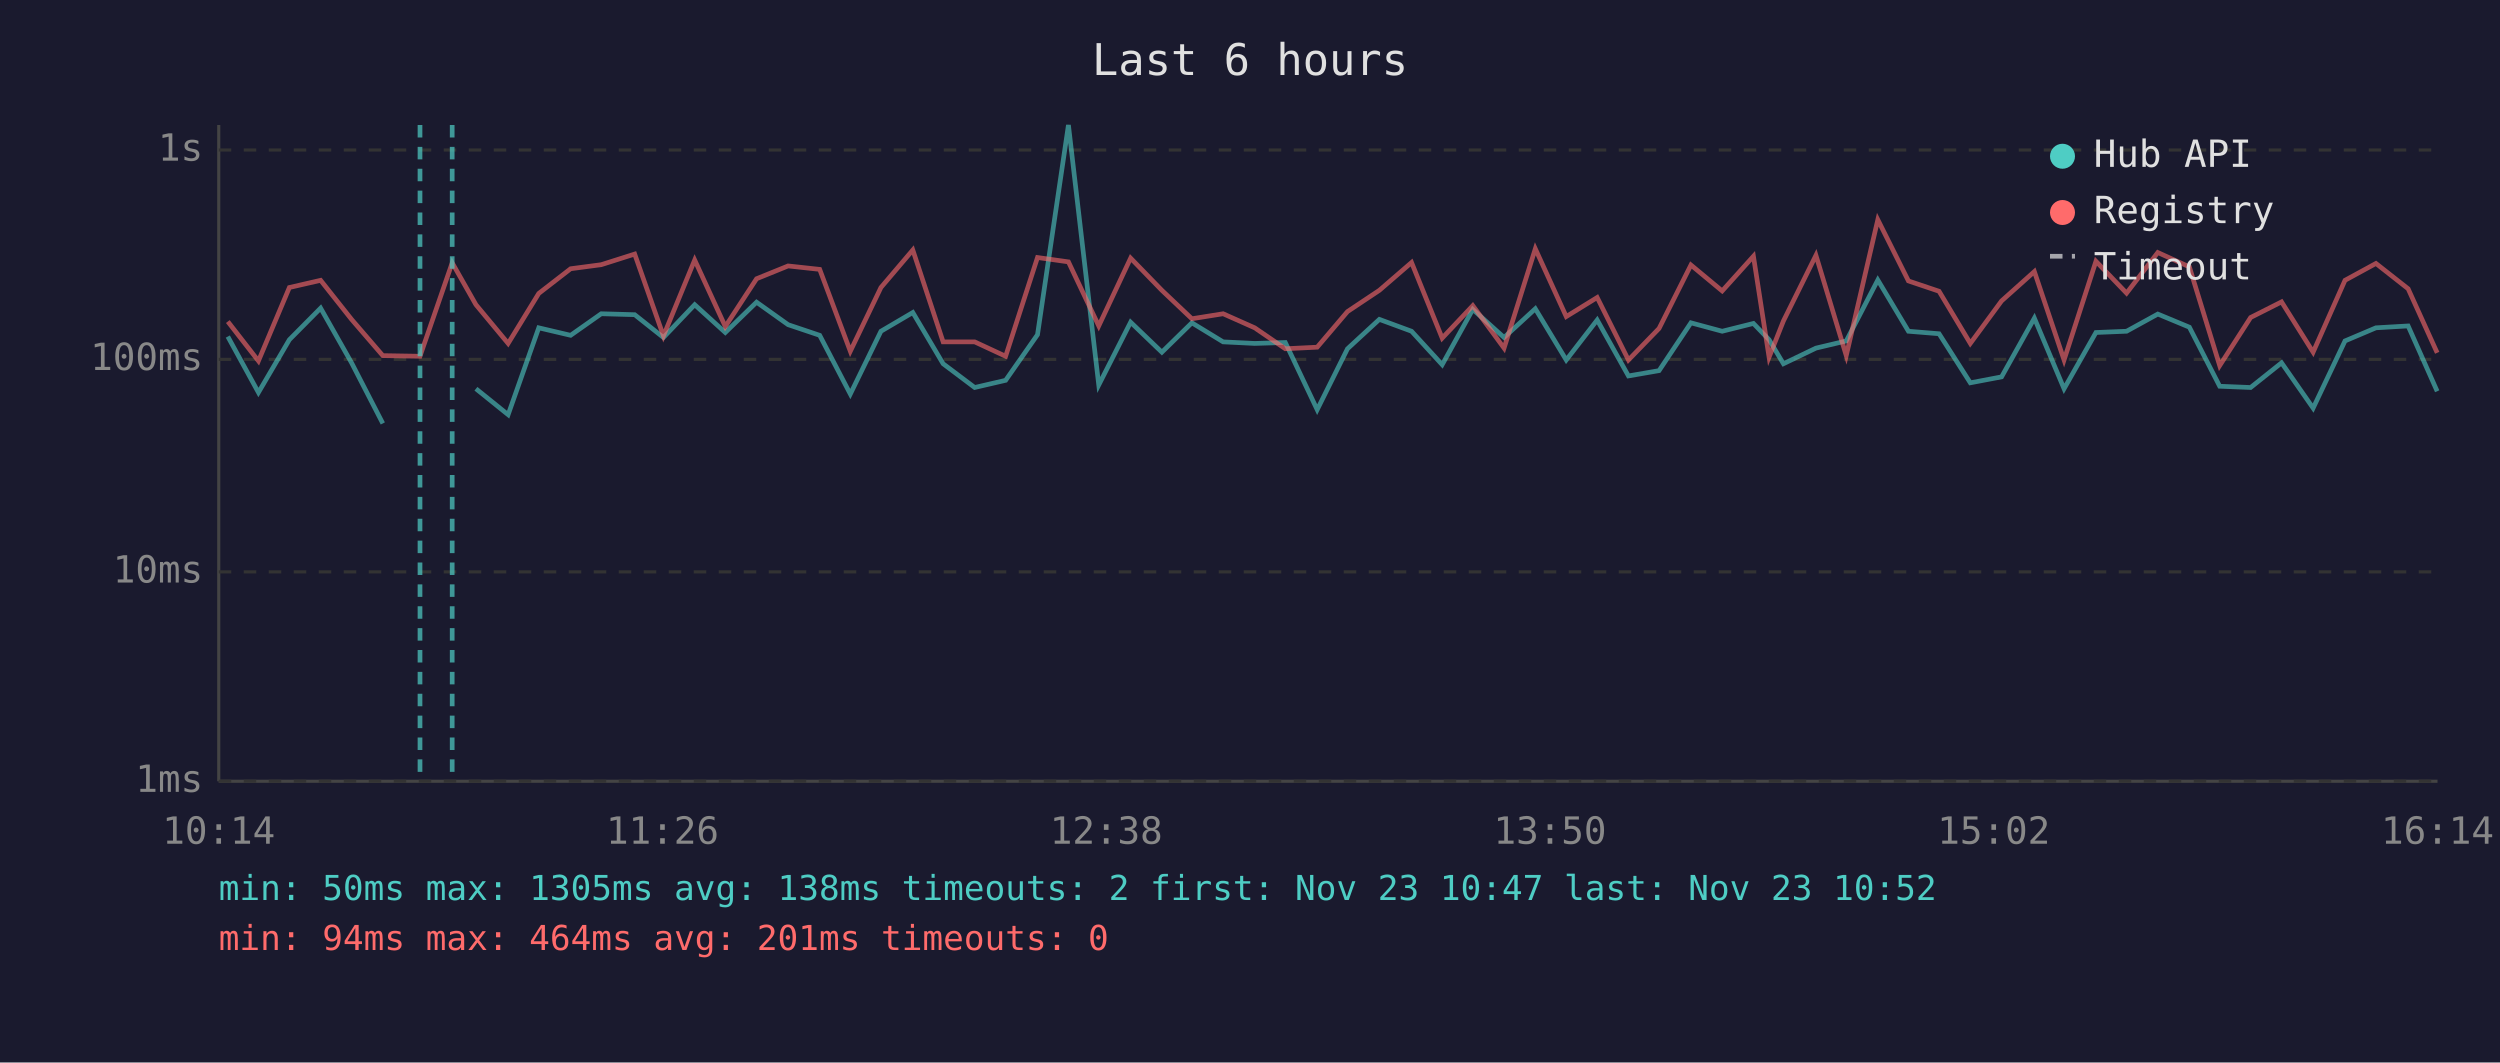
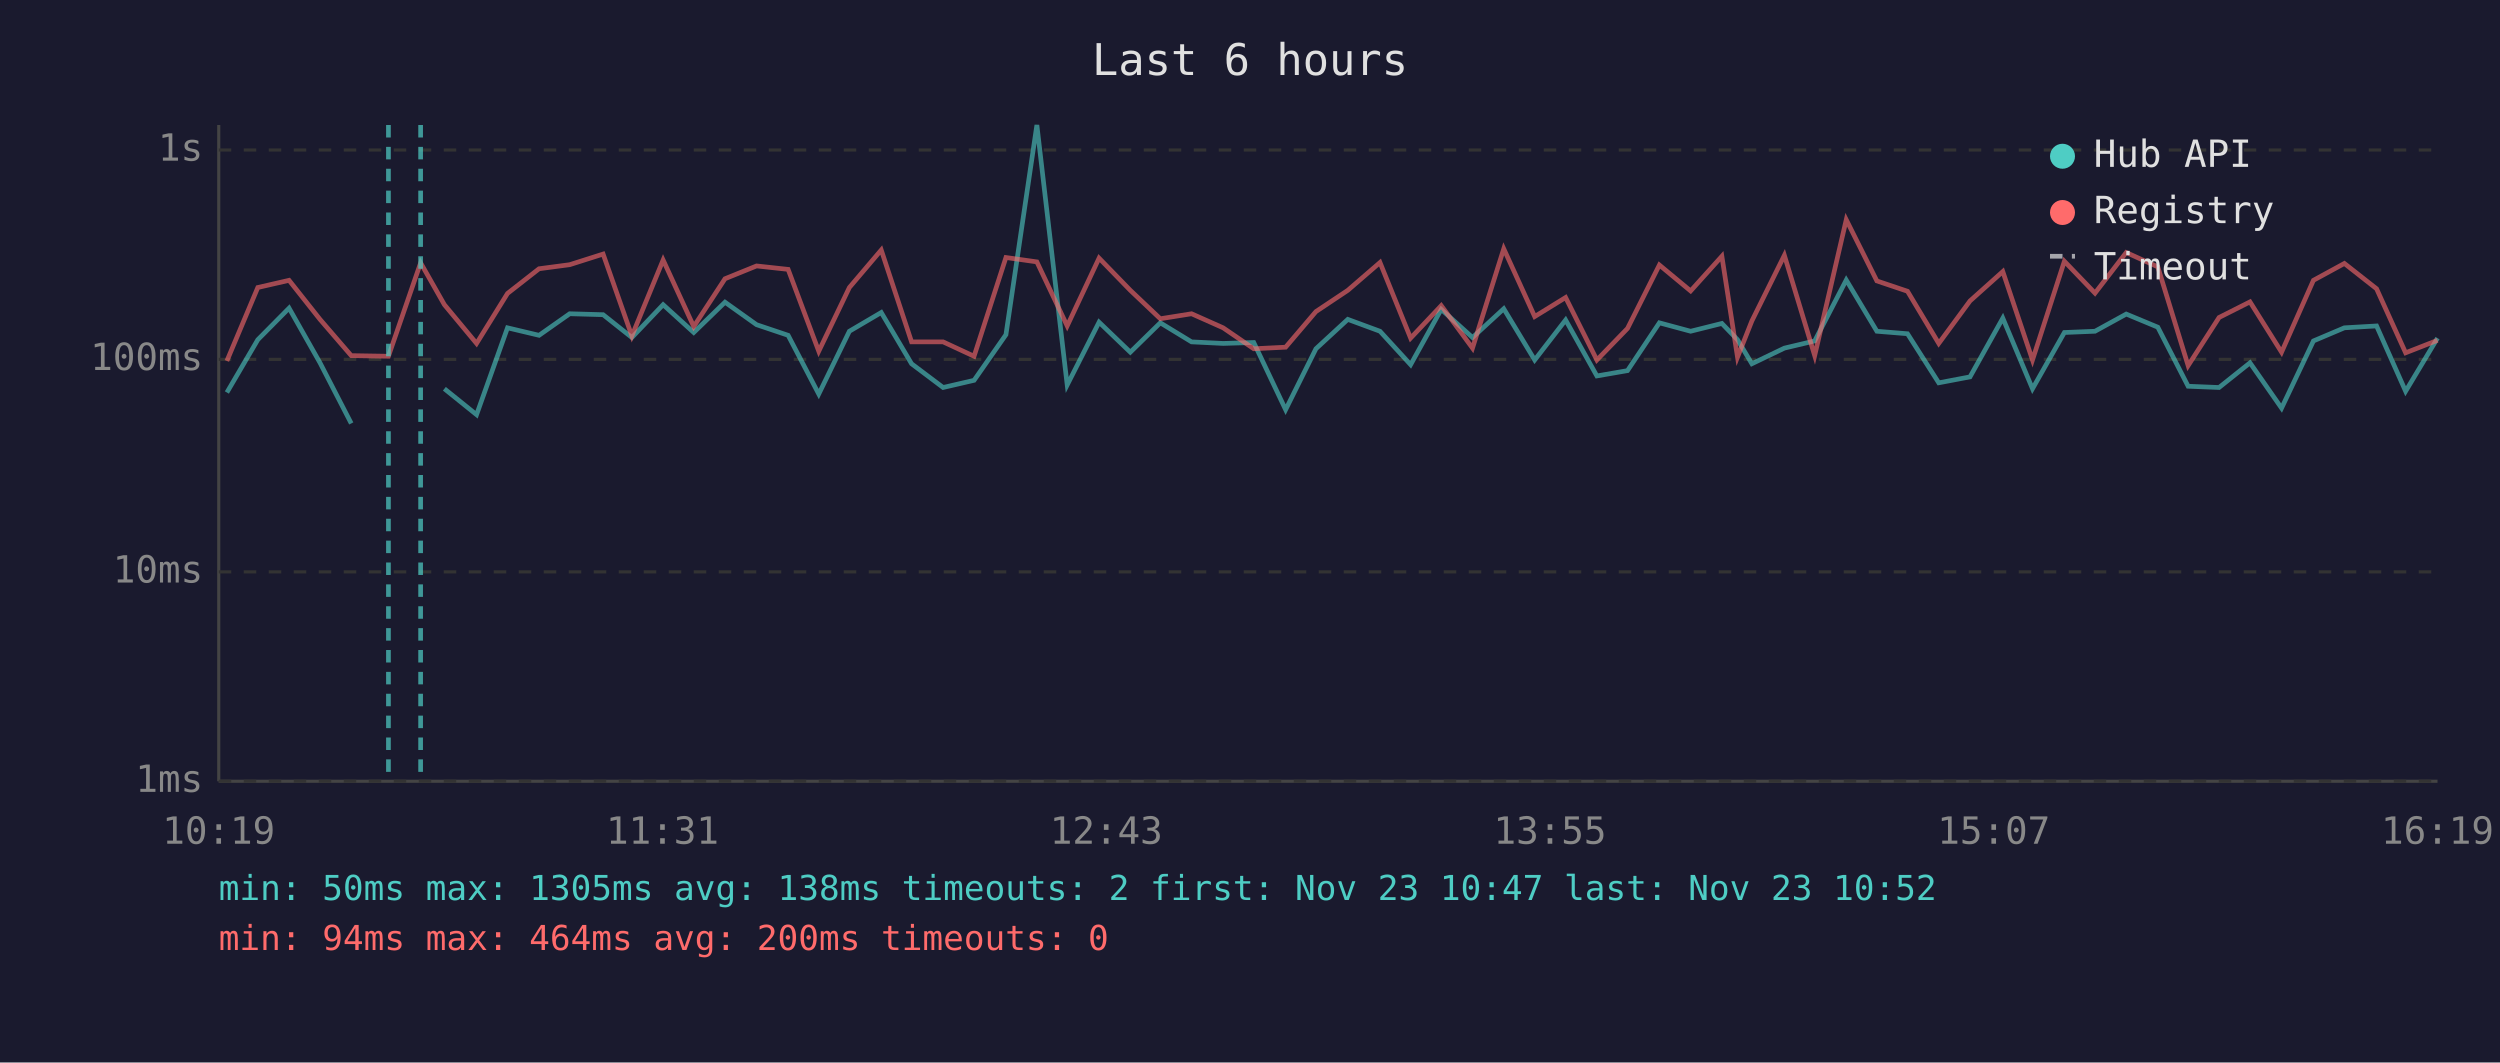
<svg xmlns="http://www.w3.org/2000/svg" viewBox="0 0 800 340" font-family="monospace" font-size="12">
  <rect width="800" height="340" fill="#1a1a2e" />
  <text x="400" y="24" fill="#e0e0e0" font-size="14" text-anchor="middle">Last 6 hours</text>
  <line x1="70" y1="40" x2="70" y2="250" stroke="#444" stroke-width="1" />
  <line x1="70" y1="250" x2="780" y2="250" stroke="#444" stroke-width="1" />
  <line x1="70" y1="250" x2="780" y2="250" stroke="#333" stroke-width="1" stroke-dasharray="4" />
  <text x="65" y="250" fill="#888" text-anchor="end" dominant-baseline="middle">1ms</text>
  <line x1="70" y1="183" x2="780" y2="183" stroke="#333" stroke-width="1" stroke-dasharray="4" />
  <text x="65" y="183" fill="#888" text-anchor="end" dominant-baseline="middle">10ms</text>
  <line x1="70" y1="115" x2="780" y2="115" stroke="#333" stroke-width="1" stroke-dasharray="4" />
  <text x="65" y="115" fill="#888" text-anchor="end" dominant-baseline="middle">100ms</text>
  <line x1="70" y1="48" x2="780" y2="48" stroke="#333" stroke-width="1" stroke-dasharray="4" />
  <text x="65" y="48" fill="#888" text-anchor="end" dominant-baseline="middle">1s</text>
-   <text x="70" y="270" fill="#888" text-anchor="middle">10:14</text>
-   <text x="212" y="270" fill="#888" text-anchor="middle">11:26</text>
-   <text x="354" y="270" fill="#888" text-anchor="middle">12:38</text>
-   <text x="496" y="270" fill="#888" text-anchor="middle">13:50</text>
-   <text x="638" y="270" fill="#888" text-anchor="middle">15:02</text>
-   <text x="780" y="270" fill="#888" text-anchor="middle">16:14</text>
-   <polyline points="72.9,107.7 82.7,125.6 92.6,108.7 102.6,98.6 112.5,116.1 122.5,135.5" fill="none" stroke="#4ecdc4" stroke-width="1.5" opacity="0.6" />
-   <polyline points="152.3,124.4 162.6,132.7 172.4,104.9 182.6,107.3 192.4,100.4 203.1,100.7 212.3,108.0 222.3,97.5 232.1,106.4 242.1,96.7 252.2,103.9 262.3,107.3 272.1,126.1 281.9,106.0 292.1,100.0 301.8,116.4 311.9,124.0 321.8,121.7 332.0,107.1 341.9,40.0 351.6,123.2 361.8,103.1 371.8,112.7 381.4,103.3 391.4,109.4 401.5,109.9 411.3,109.6 421.5,131.1 431.2,111.6 441.4,102.2 451.7,106.0 461.5,116.7 471.3,99.0 481.3,108.0 491.3,98.8 501.2,115.2 511.1,102.4 521.1,120.3 530.9,118.6 541.1,103.3 551.1,106.0 561.1,103.5 566.1,108.7 570.7,116.4 581.1,111.4 590.8,109.1 600.9,89.6 610.7,106.0 620.5,106.8 630.5,122.5 640.5,120.6 651.0,101.8 660.5,124.4 670.7,106.4 680.5,106.0 690.5,100.5 700.6,104.7 710.3,123.6 720.2,124.0 730.1,116.1 740.2,130.6 750.4,109.1 760.3,104.9 770.6,104.3 779.9,125.2" fill="none" stroke="#4ecdc4" stroke-width="1.5" opacity="0.6" />
-   <polyline points="72.9,102.9 82.7,115.5 92.6,92.0 102.6,89.7 112.5,102.2 122.5,113.8 134.4,114.0 144.7,84.1 152.3,97.5 162.6,109.9 172.4,93.9 182.6,86.0 192.4,84.7 203.1,81.3 212.3,107.5 222.3,83.2 232.1,104.5 242.1,89.2 252.2,85.1 262.3,86.2 272.1,112.4 281.9,92.0 292.1,80.0 301.8,109.4 311.9,109.4 321.8,114.0 332.0,82.4 341.9,83.8 351.6,104.3 361.8,82.6 371.8,92.9 381.4,102.0 391.4,100.4 401.5,104.9 411.3,111.6 421.5,111.1 431.2,99.7 441.4,92.9 451.7,84.0 461.5,108.2 471.3,97.8 481.3,111.4 491.3,79.6 501.2,101.3 511.1,95.2 521.1,115.2 530.9,105.1 541.1,84.8 551.1,93.1 561.1,82.0 566.1,114.3 570.7,102.7 581.1,81.7 590.8,113.8 600.9,70.3 610.7,89.9 620.5,93.2 630.5,109.9 640.5,96.3 651.0,86.9 660.5,115.2 670.7,83.6 680.5,93.8 690.5,80.8 700.6,85.4 710.3,117.0 720.2,101.6 730.1,96.6 740.2,112.7 750.4,89.7 760.3,84.3 770.6,92.4 779.9,112.9" fill="none" stroke="#ff6b6b" stroke-width="1.5" opacity="0.6" />
-   <line x1="134.4" y1="40" x2="134.4" y2="250" stroke="#4ecdc4" stroke-width="1.5" stroke-dasharray="4,3" opacity="0.7" />
-   <line x1="144.7" y1="40" x2="144.7" y2="250" stroke="#4ecdc4" stroke-width="1.5" stroke-dasharray="4,3" opacity="0.7" />
+   <text x="70" y="270" fill="#888" text-anchor="middle">10:19</text>
+   <text x="212" y="270" fill="#888" text-anchor="middle">11:31</text>
+   <text x="354" y="270" fill="#888" text-anchor="middle">12:43</text>
+   <text x="496" y="270" fill="#888" text-anchor="middle">13:55</text>
+   <text x="638" y="270" fill="#888" text-anchor="middle">15:07</text>
+   <text x="780" y="270" fill="#888" text-anchor="middle">16:19</text>
+   <polyline points="72.6,125.6 82.5,108.7 92.5,98.6 102.4,116.1 112.4,135.5" fill="none" stroke="#4ecdc4" stroke-width="1.5" opacity="0.6" />
+   <polyline points="142.2,124.4 152.5,132.7 162.4,104.9 172.5,107.3 182.3,100.4 193.0,100.7 202.2,108.0 212.2,97.5 222.0,106.4 232.0,96.7 242.1,103.9 252.2,107.3 262.0,126.1 271.8,106.0 282.0,100.0 291.7,116.4 301.8,124.0 311.7,121.7 321.9,107.1 331.8,40.0 341.5,123.2 351.7,103.1 361.7,112.7 371.3,103.3 381.3,109.4 391.4,109.9 401.2,109.6 411.4,131.1 421.1,111.6 431.3,102.2 441.6,106.0 451.4,116.7 461.2,99.0 471.2,108.0 481.2,98.8 491.1,115.2 501.0,102.4 511.0,120.3 520.8,118.6 531.0,103.3 541.0,106.0 551.0,103.5 556.0,108.7 560.6,116.4 571.0,111.4 580.7,109.1 590.8,89.6 600.6,106.0 610.4,106.8 620.4,122.5 630.4,120.6 640.9,101.8 650.4,124.4 660.6,106.4 670.4,106.0 680.4,100.5 690.5,104.7 700.2,123.6 710.1,124.0 720.0,116.1 730.1,130.6 740.3,109.1 750.2,104.9 760.5,104.3 769.8,125.2 780.0,108.2" fill="none" stroke="#4ecdc4" stroke-width="1.5" opacity="0.6" />
+   <polyline points="72.6,115.5 82.5,92.0 92.5,89.7 102.4,102.2 112.4,113.8 124.3,114.0 134.6,84.1 142.2,97.5 152.5,109.9 162.4,93.9 172.5,86.0 182.3,84.7 193.0,81.3 202.2,107.5 212.2,83.2 222.0,104.5 232.0,89.2 242.1,85.1 252.2,86.2 262.0,112.4 271.8,92.0 282.0,80.0 291.7,109.4 301.8,109.4 311.7,114.0 321.9,82.4 331.8,83.8 341.5,104.3 351.7,82.6 361.7,92.9 371.3,102.0 381.3,100.4 391.4,104.9 401.2,111.6 411.4,111.1 421.1,99.7 431.3,92.9 441.6,84.0 451.4,108.2 461.2,97.8 471.2,111.4 481.2,79.6 491.1,101.3 501.0,95.2 511.0,115.2 520.8,105.1 531.0,84.8 541.0,93.1 551.0,82.0 556.0,114.3 560.6,102.7 571.0,81.7 580.7,113.8 590.8,70.3 600.6,89.9 610.4,93.2 620.4,109.9 630.4,96.3 640.9,86.9 650.4,115.2 660.6,83.6 670.4,93.8 680.4,80.8 690.5,85.4 700.2,117.0 710.1,101.6 720.0,96.6 730.1,112.7 740.3,89.7 750.2,84.3 760.5,92.4 769.8,112.9 780.0,108.9" fill="none" stroke="#ff6b6b" stroke-width="1.5" opacity="0.6" />
+   <line x1="124.3" y1="40" x2="124.3" y2="250" stroke="#4ecdc4" stroke-width="1.5" stroke-dasharray="4,3" opacity="0.7" />
+   <line x1="134.6" y1="40" x2="134.6" y2="250" stroke="#4ecdc4" stroke-width="1.5" stroke-dasharray="4,3" opacity="0.7" />
  <circle cx="660" cy="50" r="4" fill="#4ecdc4" />
  <text x="670" y="50" fill="#e0e0e0" dominant-baseline="middle">Hub API</text>
  <circle cx="660" cy="68" r="4" fill="#ff6b6b" />
  <text x="670" y="68" fill="#e0e0e0" dominant-baseline="middle">Registry</text>
  <line x1="656" y1="82" x2="664" y2="82" stroke="#e0e0e0" stroke-width="1.5" stroke-dasharray="4,3" opacity="0.7" />
  <text x="670" y="86" fill="#e0e0e0" dominant-baseline="middle">Timeout</text>
  <text x="70" y="288" fill="#4ecdc4" font-size="11">min: 50ms  max: 1305ms  avg: 138ms  timeouts: 2  first: Nov 23 10:47  last: Nov 23 10:52</text>
-   <text x="70" y="304" fill="#ff6b6b" font-size="11">min: 94ms  max: 464ms  avg: 201ms  timeouts: 0</text>
+   <text x="70" y="304" fill="#ff6b6b" font-size="11">min: 94ms  max: 464ms  avg: 200ms  timeouts: 0</text>
</svg>
